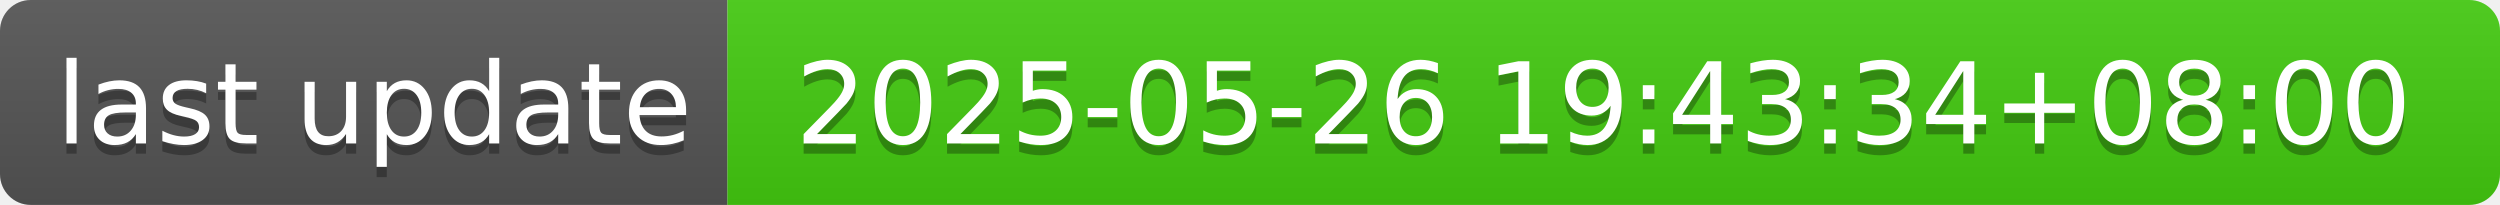
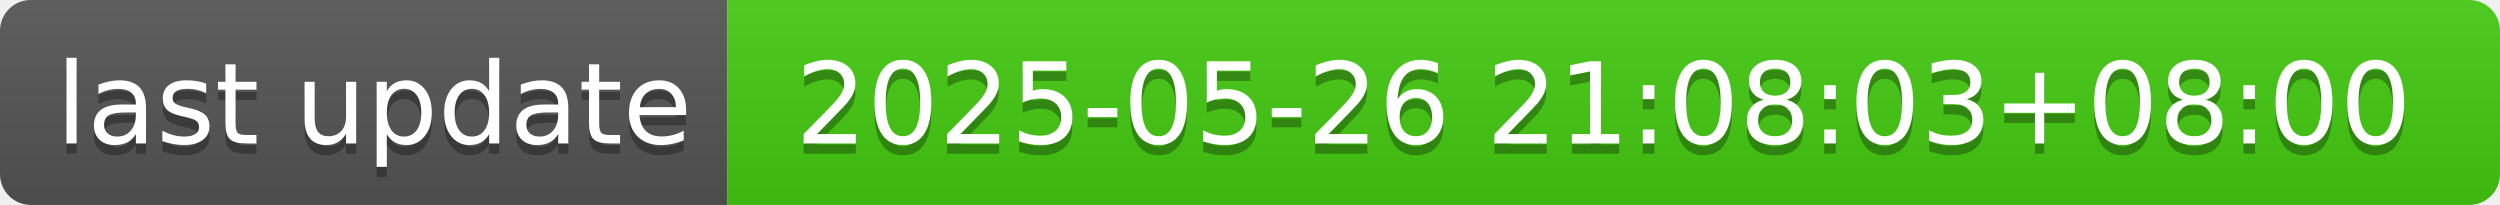
- <svg xmlns="http://www.w3.org/2000/svg" width="244" height="20" role="img" aria-label="last update: 2025-05-26 19:43:34+08:00">
+ <svg xmlns="http://www.w3.org/2000/svg" width="244" height="20" role="img" aria-label="last update: 2025-05-26 21:08:03+08:00">
  <linearGradient id="s" x2="0" y2="100%">
    <stop offset="0" stop-color="#bbb" stop-opacity=".1" />
    <stop offset="1" stop-opacity=".1" />
  </linearGradient>
  <clipPath id="r">
    <rect width="244" height="20" rx="3" fill="#fff" />
  </clipPath>
  <g clip-path="url(#r)">
    <rect width="71" height="20" fill="#555" />
    <rect x="71" width="173" height="20" fill="#4c1" />
    <rect width="244" height="20" fill="url(#s)" />
  </g>
  <g fill="#fff" text-anchor="middle" font-family="Verdana,Geneva,DejaVu Sans,sans-serif" text-rendering="geometricPrecision" font-size="110">
    <text aria-hidden="true" x="365" y="150" fill="#010101" fill-opacity=".3" transform="scale(.1)" textLength="610">last update</text>
    <text x="365" y="140" transform="scale(.1)" fill="#fff" textLength="610">last update</text>
-     <text aria-hidden="true" x="1565" y="150" fill="#010101" fill-opacity=".3" transform="scale(.1)" textLength="1630">2025-05-26 19:43:34+08:00</text>
-     <text x="1565" y="140" transform="scale(.1)" fill="#fff" textLength="1630">2025-05-26 19:43:34+08:00</text>
+     <text aria-hidden="true" x="1565" y="150" fill="#010101" fill-opacity=".3" transform="scale(.1)" textLength="1630">2025-05-26 21:08:03+08:00</text>
+     <text x="1565" y="140" transform="scale(.1)" fill="#fff" textLength="1630">2025-05-26 21:08:03+08:00</text>
  </g>
</svg>
